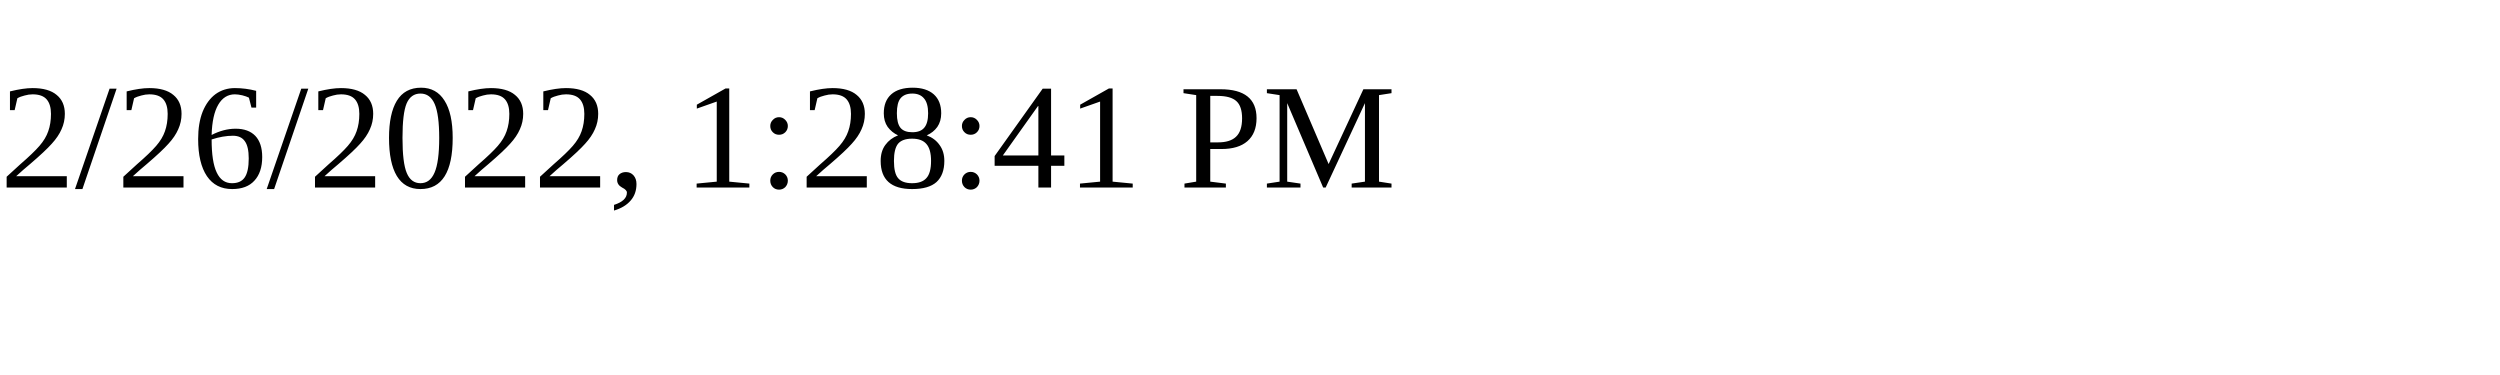
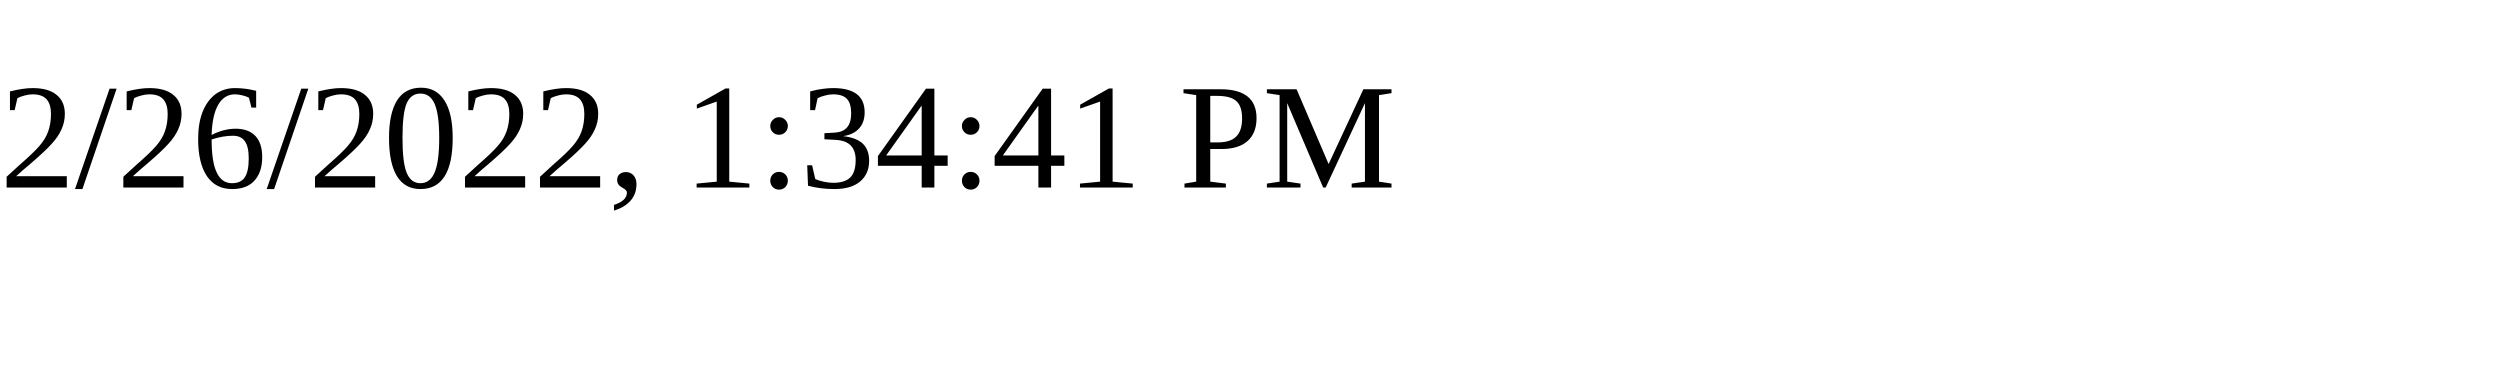
<svg xmlns="http://www.w3.org/2000/svg" height="30" width="200">
-   <text x="0" y="15">2/26/2022, 1:28:41 PM</text>
+   <text x="0" y="15">2/26/2022, 1:34:41 PM</text>
</svg>
